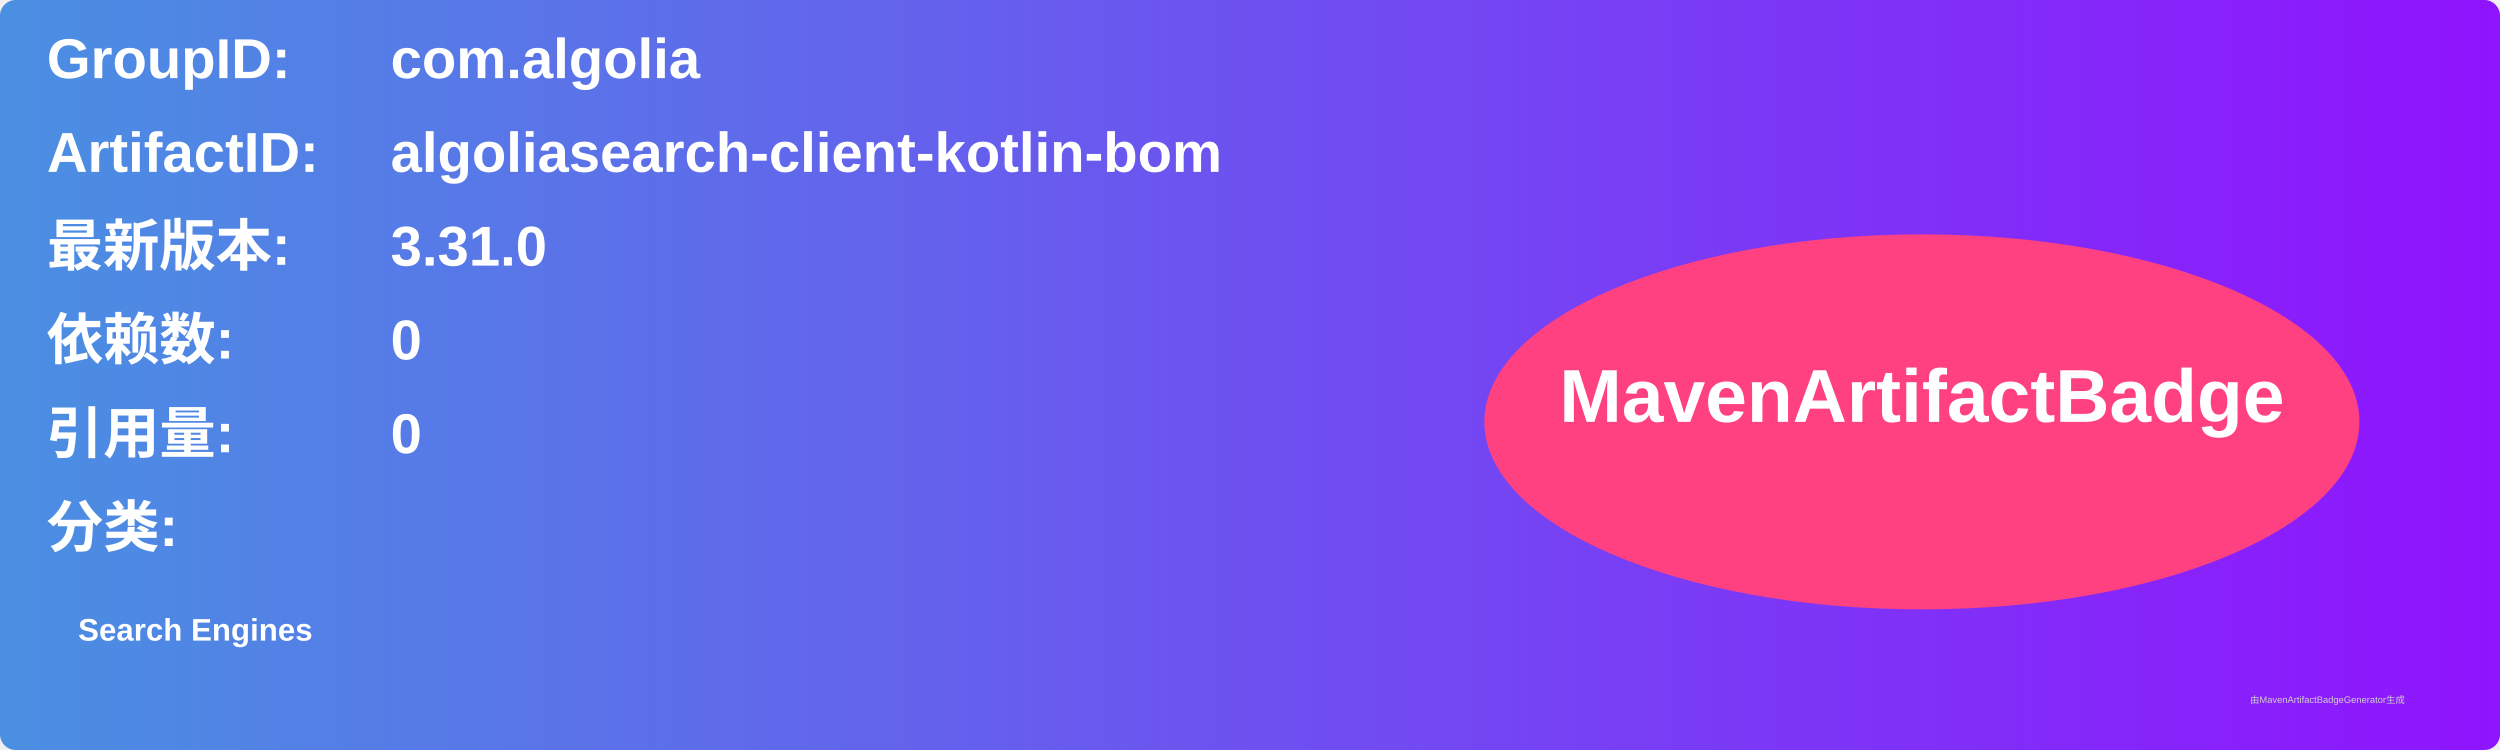
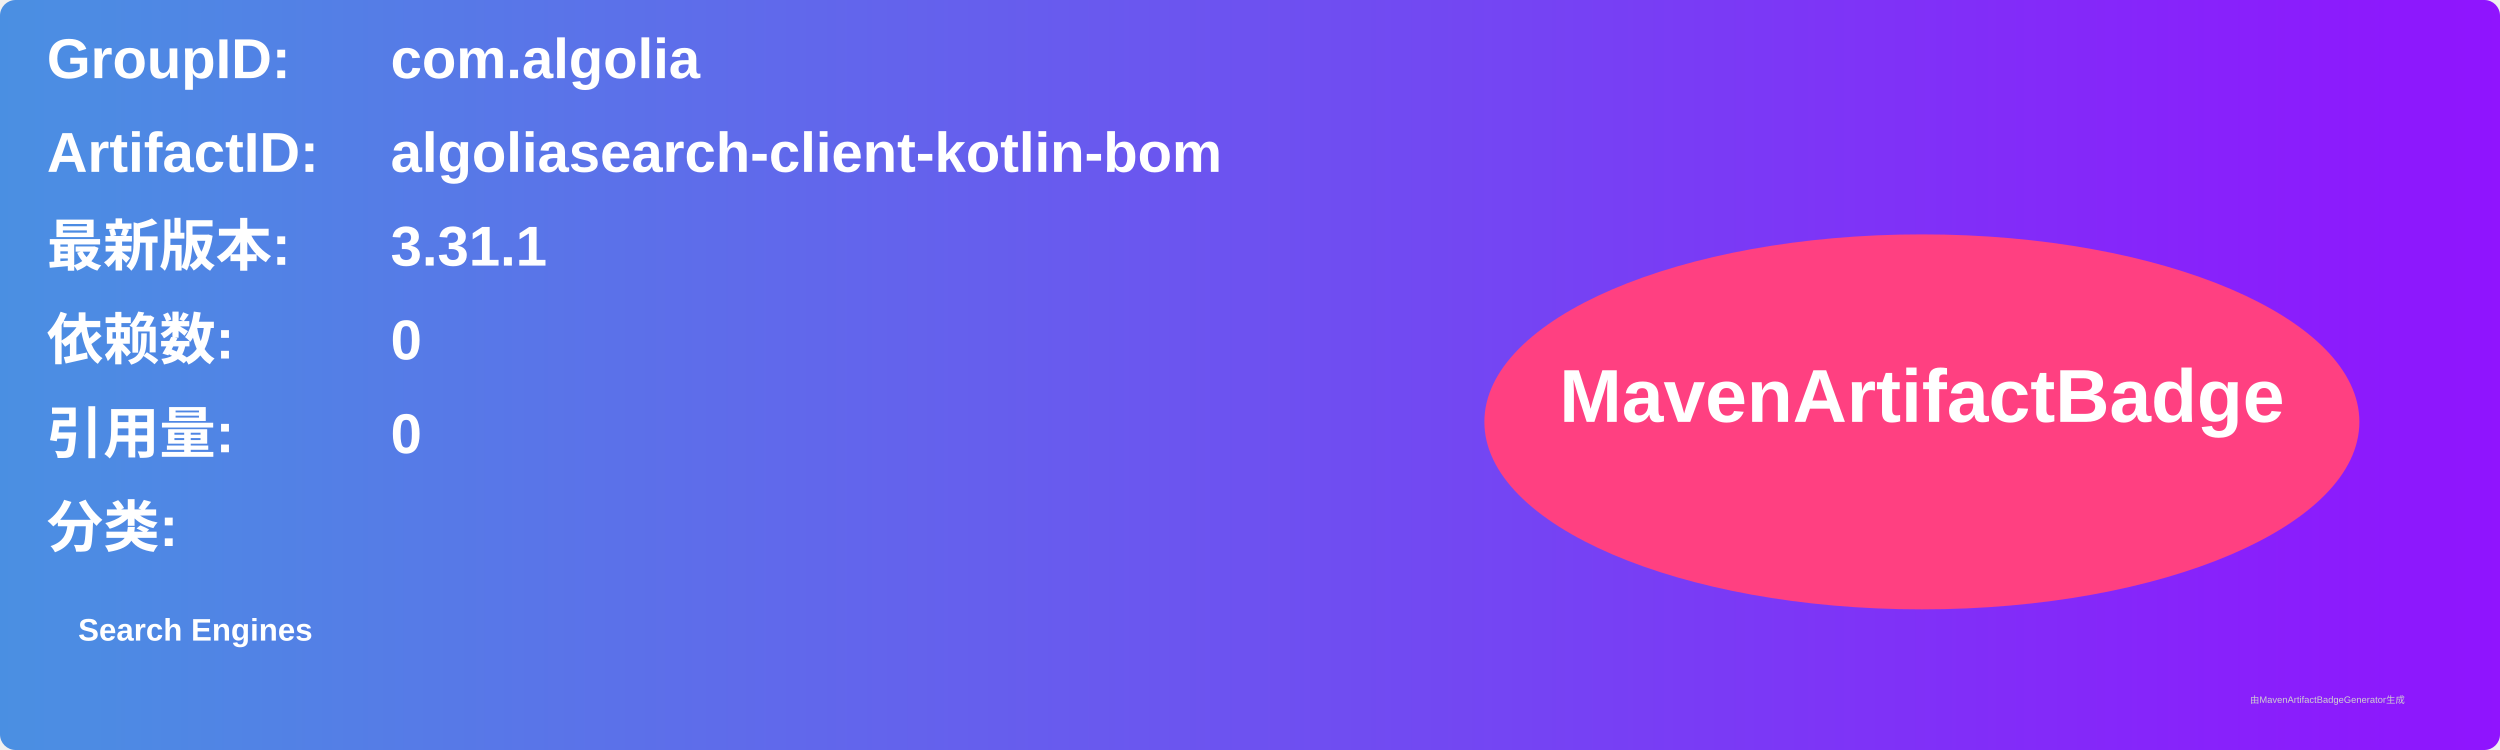
<svg xmlns="http://www.w3.org/2000/svg" width="800" height="240" viewBox="0 0 800 240">
  <linearGradient id="grad" x1="0%" y1="0%" x2="100%" y2="0%">
    <stop offset="0%" stop-color="#4a90e2" />
    <stop offset="100%" stop-color="#9013fe" />
  </linearGradient>
  <rect width="100%" height="100%" rx="5" ry="5" fill="url(#grad)" />
  <g transform="translate(15, 15)">
    <text x="0" y="10" font-family="Arial" font-size="18" fill="white" font-weight="bold" width="260">GroupID:</text>
    <text x="110" y="10" font-family="Arial" font-size="18" fill="white" font-weight="bold" width="460">com.algolia</text>
    <text x="0" y="40" font-family="Arial" font-size="18" fill="white" font-weight="bold" width="260">ArtifactID:</text>
    <text x="110" y="40" font-family="Arial" font-size="18" fill="white" font-weight="bold" width="460">algoliasearch-client-kotlin-bom</text>
    <text x="0" y="70" font-family="Arial" font-size="18" fill="white" font-weight="bold">最新版本:</text>
    <text x="110" y="70" font-family="Arial" font-size="18" fill="white" font-weight="bold">
-       <tspan font-weight="bold">3.31.0</tspan>
+       <tspan font-weight="bold">3.31.1</tspan>
    </text>
    <text x="0" y="100" font-family="Arial" font-size="18" fill="white" font-weight="bold">依赖数: </text>
    <text x="110" y="100" font-family="Arial" font-size="18" fill="white">
      <tspan font-weight="bold">0</tspan>
    </text>
    <text x="0" y="130" font-family="Arial" font-size="18" fill="white" font-weight="bold">引用量: </text>
    <text x="110" y="130" font-family="Arial" font-size="18" fill="white">
      <tspan font-weight="bold">0</tspan>
    </text>
    <text x="0" y="160" font-family="Arial" font-size="18" fill="white" font-weight="bold">分类:</text>
    <text x="10" y="190" font-family="Arial" font-size="10" fill="white">
      <tspan font-weight="bold">Search Engines</tspan>
    </text>
    <ellipse cx="600" cy="120" rx="140" ry="60" fill="#ff4081" />
    <text x="600" y="120" text-anchor="middle" font-family="Arial" font-size="24" fill="white" font-weight="bold">MavenArtifactBadge</text>
  </g>
  <text x="720" y="225" font-family="Arial" font-size="3" fill="#d0d0d0">由MavenArtifactBadgeGenerator生成</text>
</svg>
